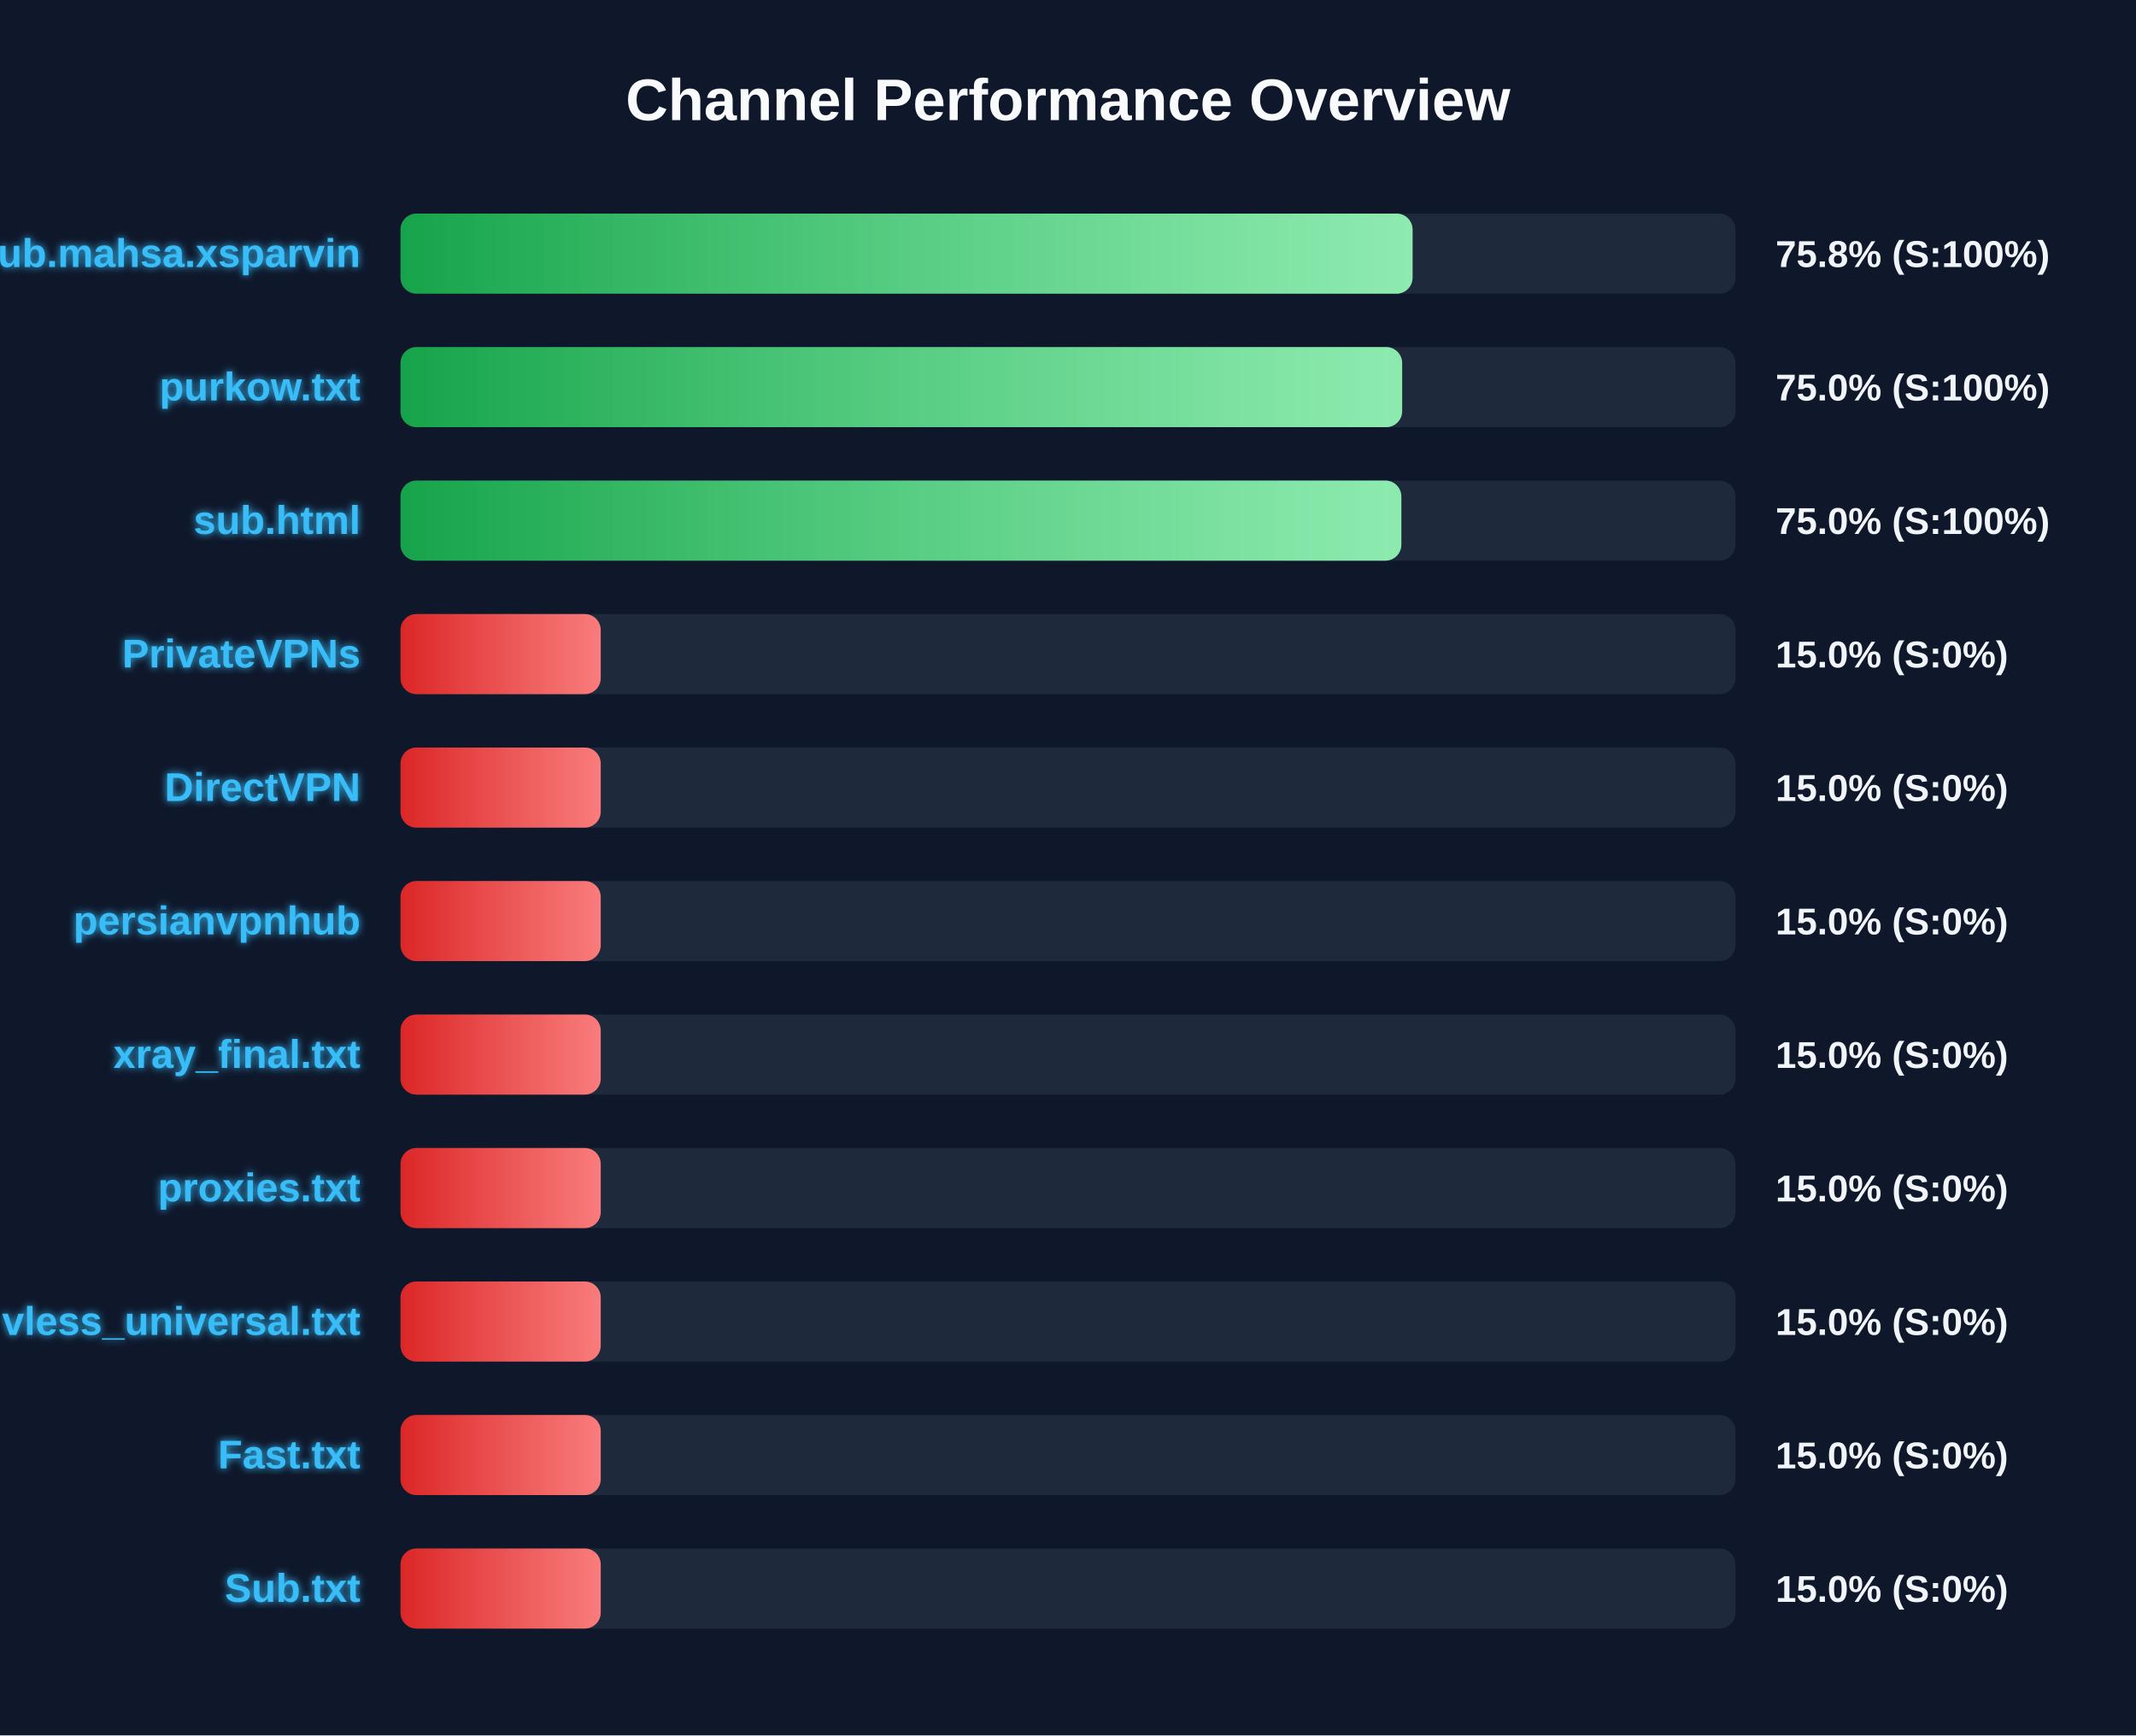
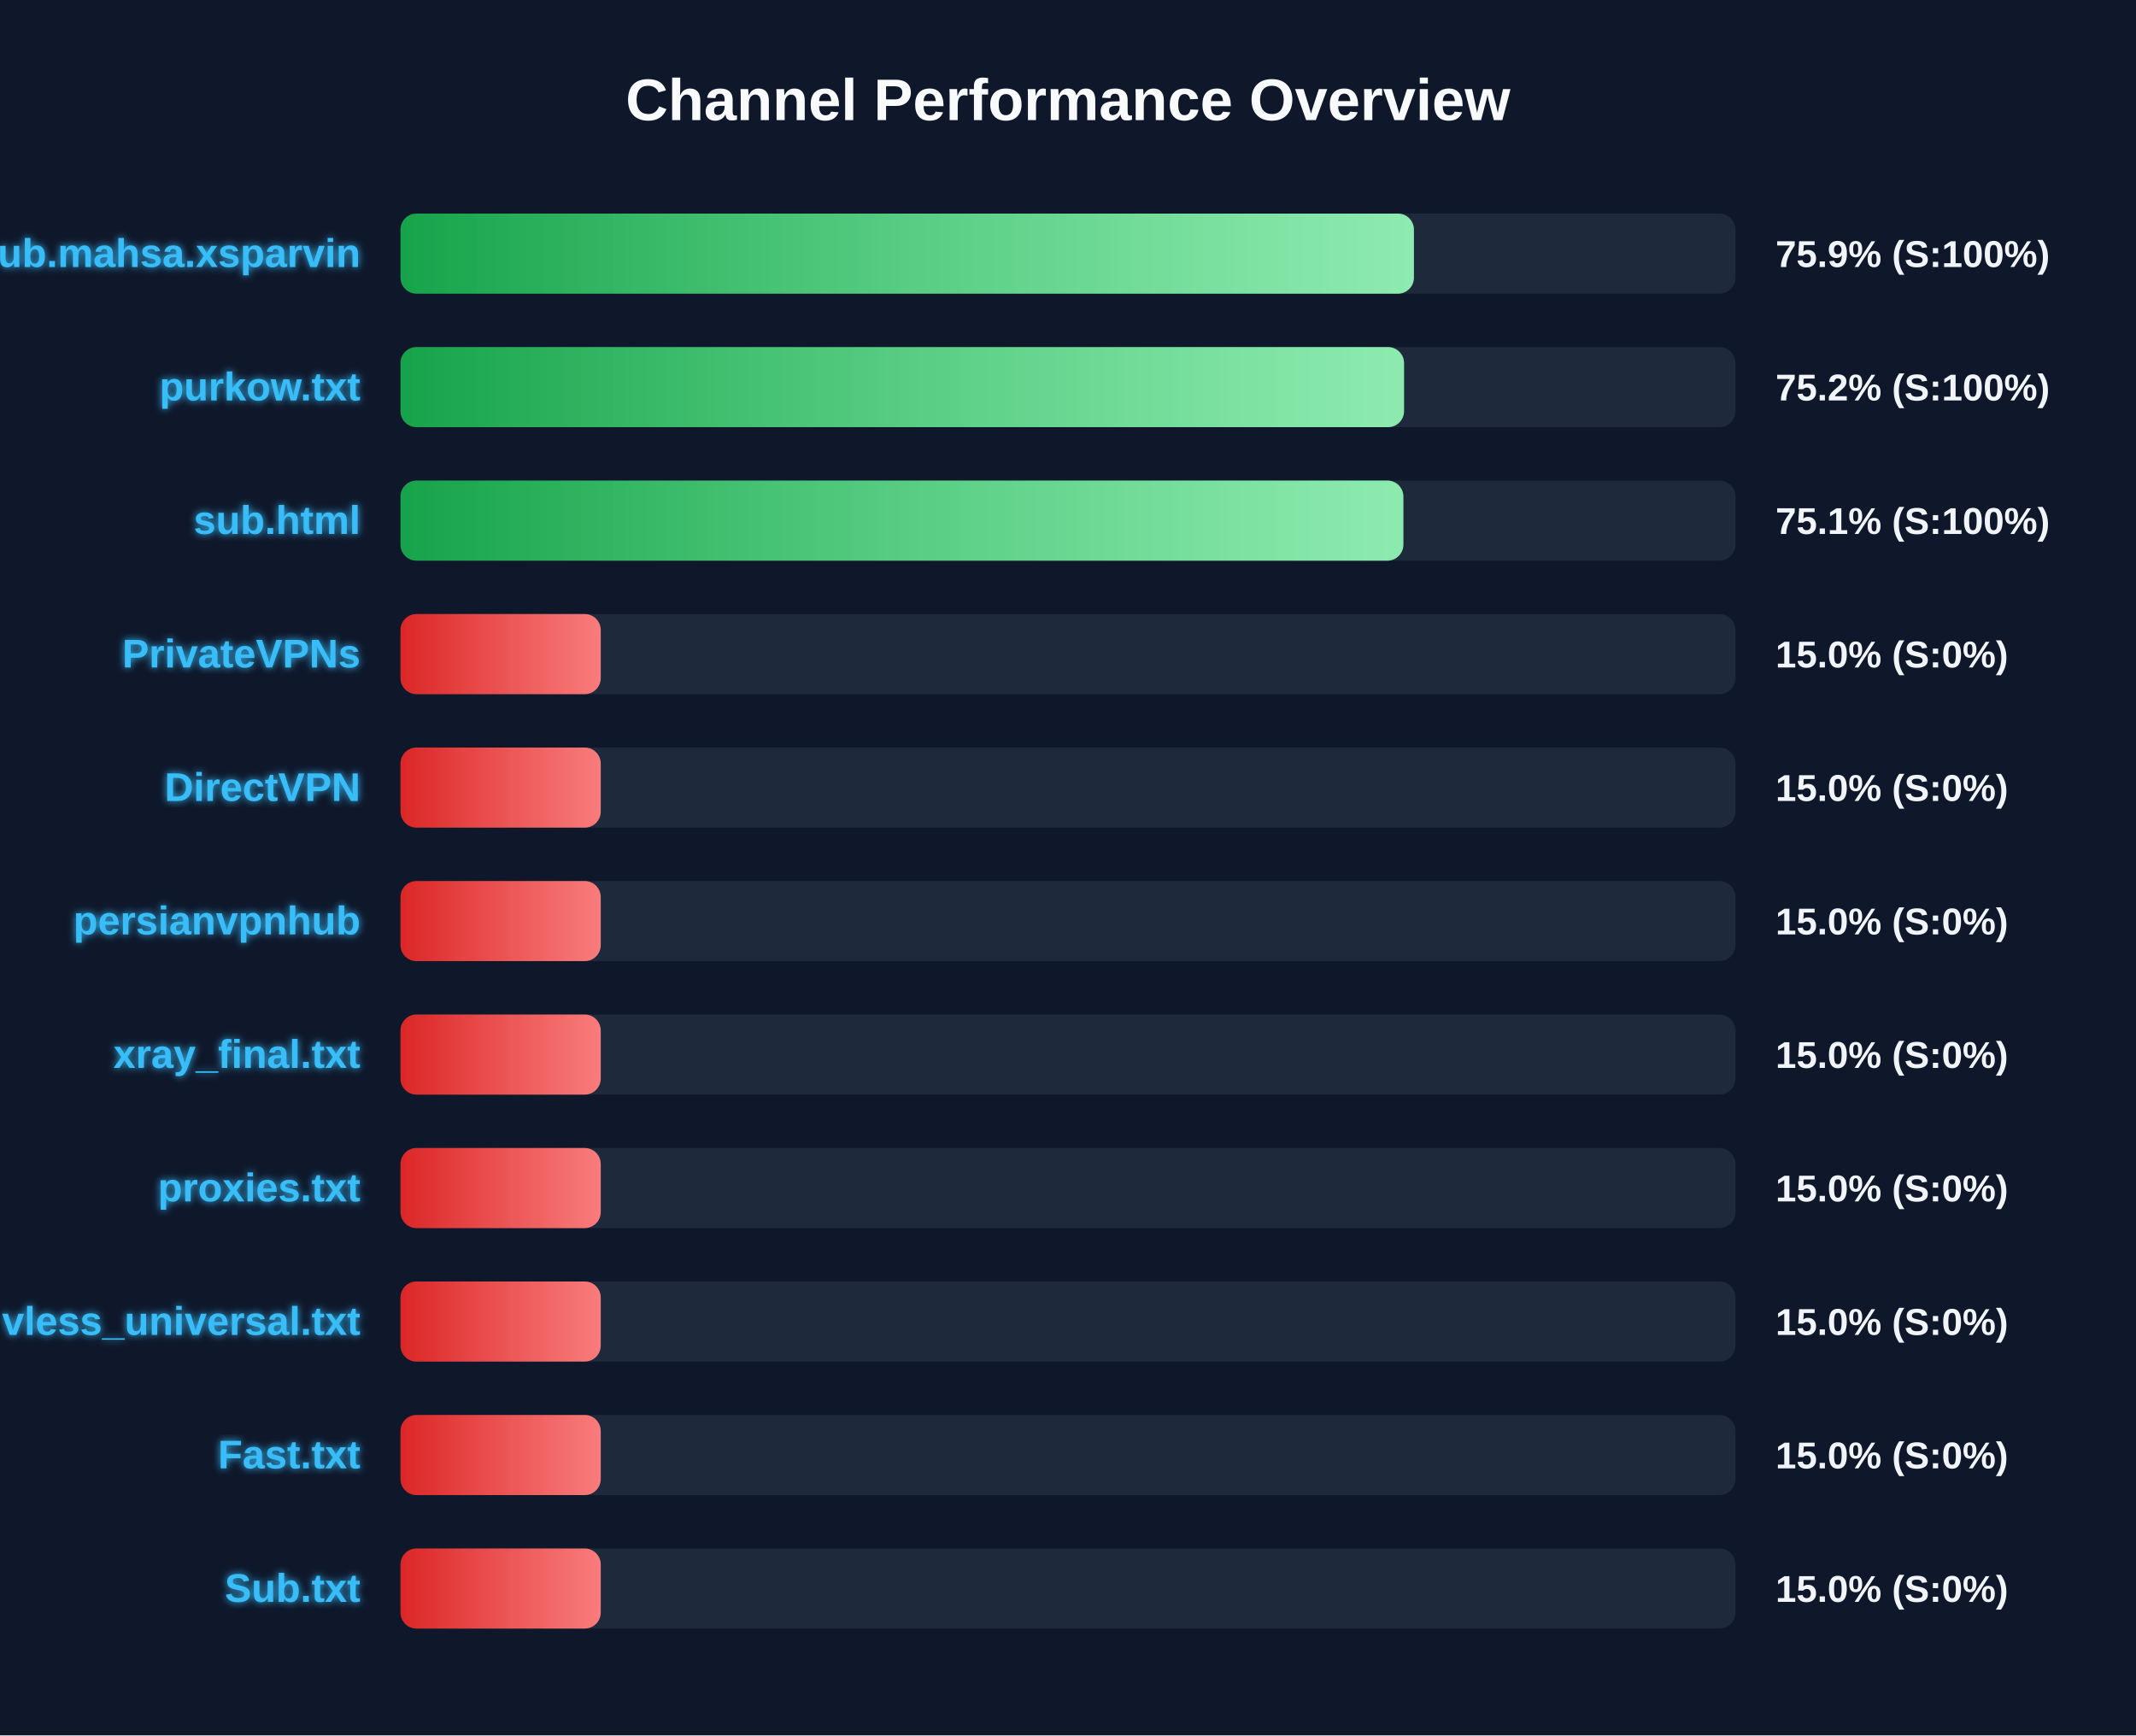
<svg xmlns="http://www.w3.org/2000/svg" width="800" height="650" version="1.1">
  <defs>
    <linearGradient id="grad-green" x1="0%" y1="0%" x2="100%" y2="0%">
      <stop offset="0%" stop-color="#16a34a" />
      <stop offset="100%" stop-color="#4ade80" />
    </linearGradient>
    <linearGradient id="grad-yellow" x1="0%" y1="0%" x2="100%" y2="0%">
      <stop offset="0%" stop-color="#ca8a04" />
      <stop offset="100%" stop-color="#fde047" />
    </linearGradient>
    <linearGradient id="grad-red" x1="0%" y1="0%" x2="100%" y2="0%">
      <stop offset="0%" stop-color="#dc2626" />
      <stop offset="100%" stop-color="#f87171" />
    </linearGradient>
    <linearGradient id="shimmer" x1="0%" y1="0%" x2="100%" y2="0%">
      <stop offset="0%" stop-color="rgba(255,255,255,0)" />
      <stop offset="50%" stop-color="rgba(255,255,255,0.4)" />
      <stop offset="100%" stop-color="rgba(255,255,255,0)" />
    </linearGradient>
    <filter id="glow" x="-20%" y="-20%" width="140%" height="140%">
      <feGaussianBlur stdDeviation="1.5" result="blur" />
      <feComposite in="SourceGraphic" in2="blur" operator="over" />
    </filter>
  </defs>
  <style>
        .bg-rect { fill: #0f172a; }
        .title { font: bold 22px 'Segoe UI', Arial, sans-serif; fill: #f8fafc; }
        .row { font: bold 15px 'Segoe UI', Arial, sans-serif; fill: #38bdf8; filter: url(#glow); }
        .score { font: bold 14px 'Segoe UI', Arial, sans-serif; fill: #f1f5f9; }
        @keyframes shimmer-anim {
            0% { transform: translateX(-100%); }
            100% { transform: translateX(200%); }
        }
        .shimmer-rect {
            animation: shimmer-anim 2.5s infinite linear;
        }
    </style>
  <rect width="100%" height="100%" class="bg-rect" />
  <text x="400" y="45" text-anchor="middle" class="title">Channel Performance Overview</text>
  <rect x="150" y="80" width="500" height="30" fill="#1e293b" rx="6" />
  <clipPath id="clip-0">
-     <rect x="150" y="80" width="379.05" height="30" rx="6" />
+     <rect x="150" y="80" width="379.55" height="30" rx="6" />
  </clipPath>
-   <rect x="150" y="80" width="379.05" height="30" fill="url(#grad-green)" rx="6" />
+   <rect x="150" y="80" width="379.55" height="30" fill="url(#grad-green)" rx="6" />
  <g clip-path="url(#clip-0)">
    <rect x="150" y="80" width="100%" height="30" fill="url(#shimmer)" class="shimmer-rect" />
  </g>
  <text x="135" y="100" text-anchor="end" class="row">Sub.mahsa.xsparvin</text>
-   <text x="665" y="100" text-anchor="start" class="score">75.8% (S:100%)</text>
+   <text x="665" y="100" text-anchor="start" class="score">75.9% (S:100%)</text>
  <rect x="150" y="130" width="500" height="30" fill="#1e293b" rx="6" />
  <clipPath id="clip-1">
-     <rect x="150" y="130" width="375.15" height="30" rx="6" />
+     <rect x="150" y="130" width="375.85" height="30" rx="6" />
  </clipPath>
-   <rect x="150" y="130" width="375.15" height="30" fill="url(#grad-green)" rx="6" />
+   <rect x="150" y="130" width="375.85" height="30" fill="url(#grad-green)" rx="6" />
  <g clip-path="url(#clip-1)">
    <rect x="150" y="130" width="100%" height="30" fill="url(#shimmer)" class="shimmer-rect" />
  </g>
  <text x="135" y="150" text-anchor="end" class="row">purkow.txt</text>
-   <text x="665" y="150" text-anchor="start" class="score">75.0% (S:100%)</text>
+   <text x="665" y="150" text-anchor="start" class="score">75.2% (S:100%)</text>
  <rect x="150" y="180" width="500" height="30" fill="#1e293b" rx="6" />
  <clipPath id="clip-2">
-     <rect x="150" y="180" width="374.85" height="30" rx="6" />
+     <rect x="150" y="180" width="375.6" height="30" rx="6" />
  </clipPath>
-   <rect x="150" y="180" width="374.85" height="30" fill="url(#grad-green)" rx="6" />
+   <rect x="150" y="180" width="375.6" height="30" fill="url(#grad-green)" rx="6" />
  <g clip-path="url(#clip-2)">
    <rect x="150" y="180" width="100%" height="30" fill="url(#shimmer)" class="shimmer-rect" />
  </g>
  <text x="135" y="200" text-anchor="end" class="row">sub.html</text>
-   <text x="665" y="200" text-anchor="start" class="score">75.0% (S:100%)</text>
+   <text x="665" y="200" text-anchor="start" class="score">75.1% (S:100%)</text>
  <rect x="150" y="230" width="500" height="30" fill="#1e293b" rx="6" />
  <clipPath id="clip-3">
    <rect x="150" y="230" width="75.0" height="30" rx="6" />
  </clipPath>
  <rect x="150" y="230" width="75.0" height="30" fill="url(#grad-red)" rx="6" />
  <g clip-path="url(#clip-3)">
    <rect x="150" y="230" width="100%" height="30" fill="url(#shimmer)" class="shimmer-rect" />
  </g>
  <text x="135" y="250" text-anchor="end" class="row">PrivateVPNs</text>
  <text x="665" y="250" text-anchor="start" class="score">15.0% (S:0%)</text>
  <rect x="150" y="280" width="500" height="30" fill="#1e293b" rx="6" />
  <clipPath id="clip-4">
    <rect x="150" y="280" width="75.0" height="30" rx="6" />
  </clipPath>
  <rect x="150" y="280" width="75.0" height="30" fill="url(#grad-red)" rx="6" />
  <g clip-path="url(#clip-4)">
    <rect x="150" y="280" width="100%" height="30" fill="url(#shimmer)" class="shimmer-rect" />
  </g>
  <text x="135" y="300" text-anchor="end" class="row">DirectVPN</text>
  <text x="665" y="300" text-anchor="start" class="score">15.0% (S:0%)</text>
  <rect x="150" y="330" width="500" height="30" fill="#1e293b" rx="6" />
  <clipPath id="clip-5">
    <rect x="150" y="330" width="75.0" height="30" rx="6" />
  </clipPath>
  <rect x="150" y="330" width="75.0" height="30" fill="url(#grad-red)" rx="6" />
  <g clip-path="url(#clip-5)">
    <rect x="150" y="330" width="100%" height="30" fill="url(#shimmer)" class="shimmer-rect" />
  </g>
  <text x="135" y="350" text-anchor="end" class="row">persianvpnhub</text>
  <text x="665" y="350" text-anchor="start" class="score">15.0% (S:0%)</text>
  <rect x="150" y="380" width="500" height="30" fill="#1e293b" rx="6" />
  <clipPath id="clip-6">
    <rect x="150" y="380" width="75.0" height="30" rx="6" />
  </clipPath>
  <rect x="150" y="380" width="75.0" height="30" fill="url(#grad-red)" rx="6" />
  <g clip-path="url(#clip-6)">
    <rect x="150" y="380" width="100%" height="30" fill="url(#shimmer)" class="shimmer-rect" />
  </g>
  <text x="135" y="400" text-anchor="end" class="row">xray_final.txt</text>
  <text x="665" y="400" text-anchor="start" class="score">15.0% (S:0%)</text>
  <rect x="150" y="430" width="500" height="30" fill="#1e293b" rx="6" />
  <clipPath id="clip-7">
    <rect x="150" y="430" width="75.0" height="30" rx="6" />
  </clipPath>
  <rect x="150" y="430" width="75.0" height="30" fill="url(#grad-red)" rx="6" />
  <g clip-path="url(#clip-7)">
    <rect x="150" y="430" width="100%" height="30" fill="url(#shimmer)" class="shimmer-rect" />
  </g>
  <text x="135" y="450" text-anchor="end" class="row">proxies.txt</text>
  <text x="665" y="450" text-anchor="start" class="score">15.0% (S:0%)</text>
  <rect x="150" y="480" width="500" height="30" fill="#1e293b" rx="6" />
  <clipPath id="clip-8">
    <rect x="150" y="480" width="75.0" height="30" rx="6" />
  </clipPath>
  <rect x="150" y="480" width="75.0" height="30" fill="url(#grad-red)" rx="6" />
  <g clip-path="url(#clip-8)">
    <rect x="150" y="480" width="100%" height="30" fill="url(#shimmer)" class="shimmer-rect" />
  </g>
  <text x="135" y="500" text-anchor="end" class="row">vless_universal.txt</text>
  <text x="665" y="500" text-anchor="start" class="score">15.0% (S:0%)</text>
  <rect x="150" y="530" width="500" height="30" fill="#1e293b" rx="6" />
  <clipPath id="clip-9">
    <rect x="150" y="530" width="75.0" height="30" rx="6" />
  </clipPath>
  <rect x="150" y="530" width="75.0" height="30" fill="url(#grad-red)" rx="6" />
  <g clip-path="url(#clip-9)">
    <rect x="150" y="530" width="100%" height="30" fill="url(#shimmer)" class="shimmer-rect" />
  </g>
  <text x="135" y="550" text-anchor="end" class="row">Fast.txt</text>
  <text x="665" y="550" text-anchor="start" class="score">15.0% (S:0%)</text>
  <rect x="150" y="580" width="500" height="30" fill="#1e293b" rx="6" />
  <clipPath id="clip-10">
    <rect x="150" y="580" width="75.0" height="30" rx="6" />
  </clipPath>
  <rect x="150" y="580" width="75.0" height="30" fill="url(#grad-red)" rx="6" />
  <g clip-path="url(#clip-10)">
    <rect x="150" y="580" width="100%" height="30" fill="url(#shimmer)" class="shimmer-rect" />
  </g>
  <text x="135" y="600" text-anchor="end" class="row">Sub.txt</text>
  <text x="665" y="600" text-anchor="start" class="score">15.0% (S:0%)</text>
</svg>
